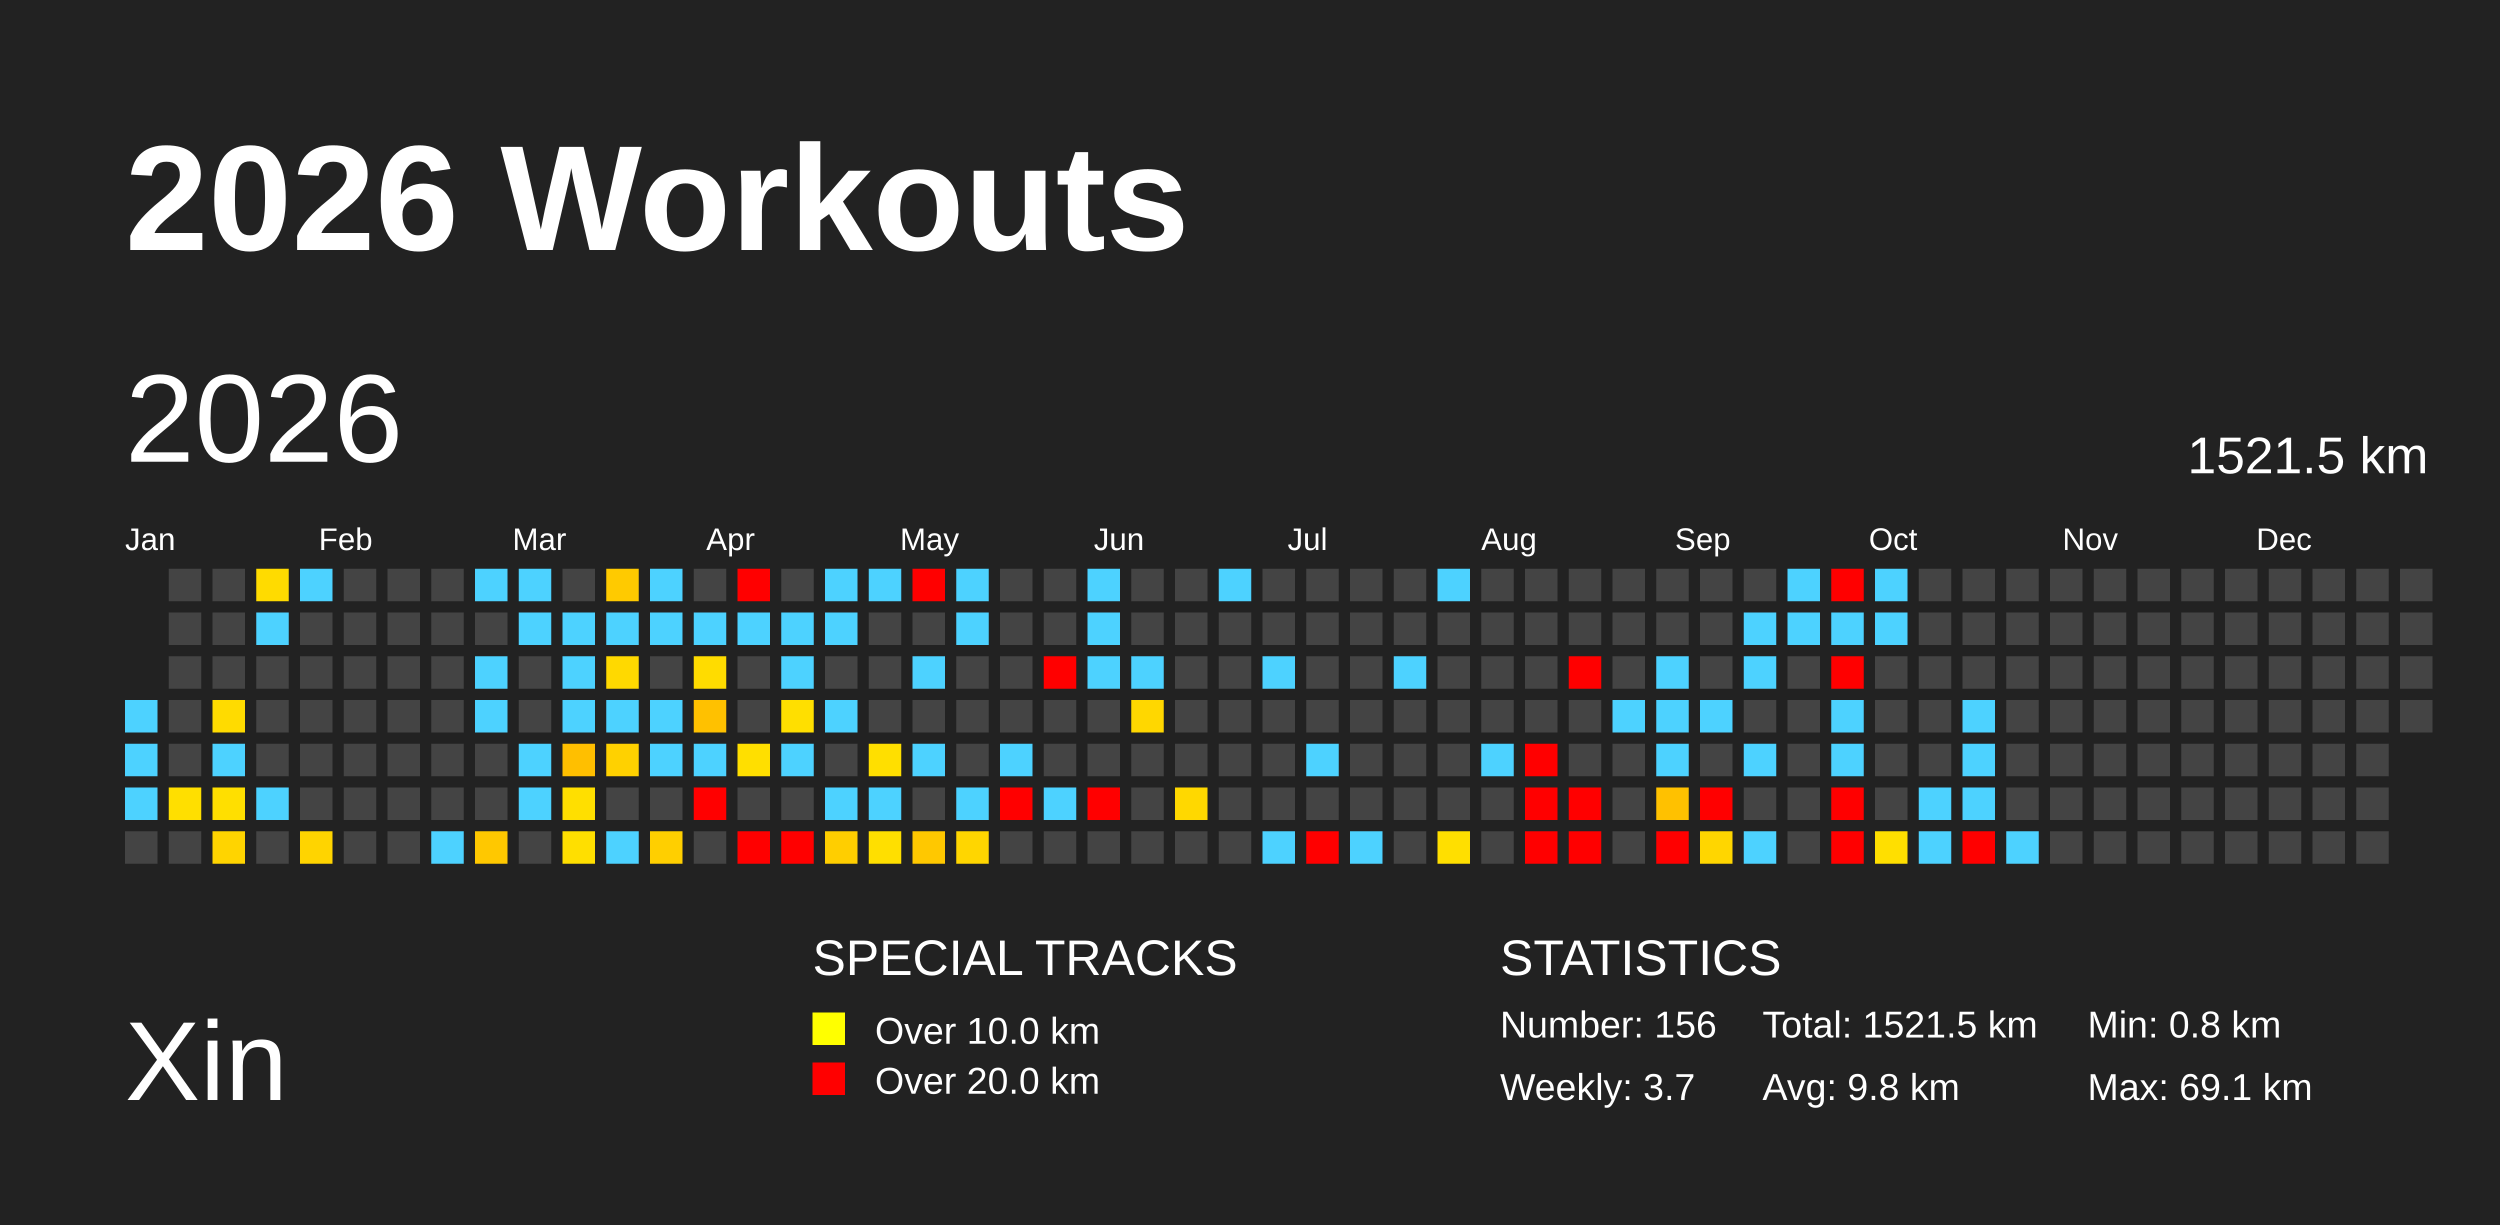
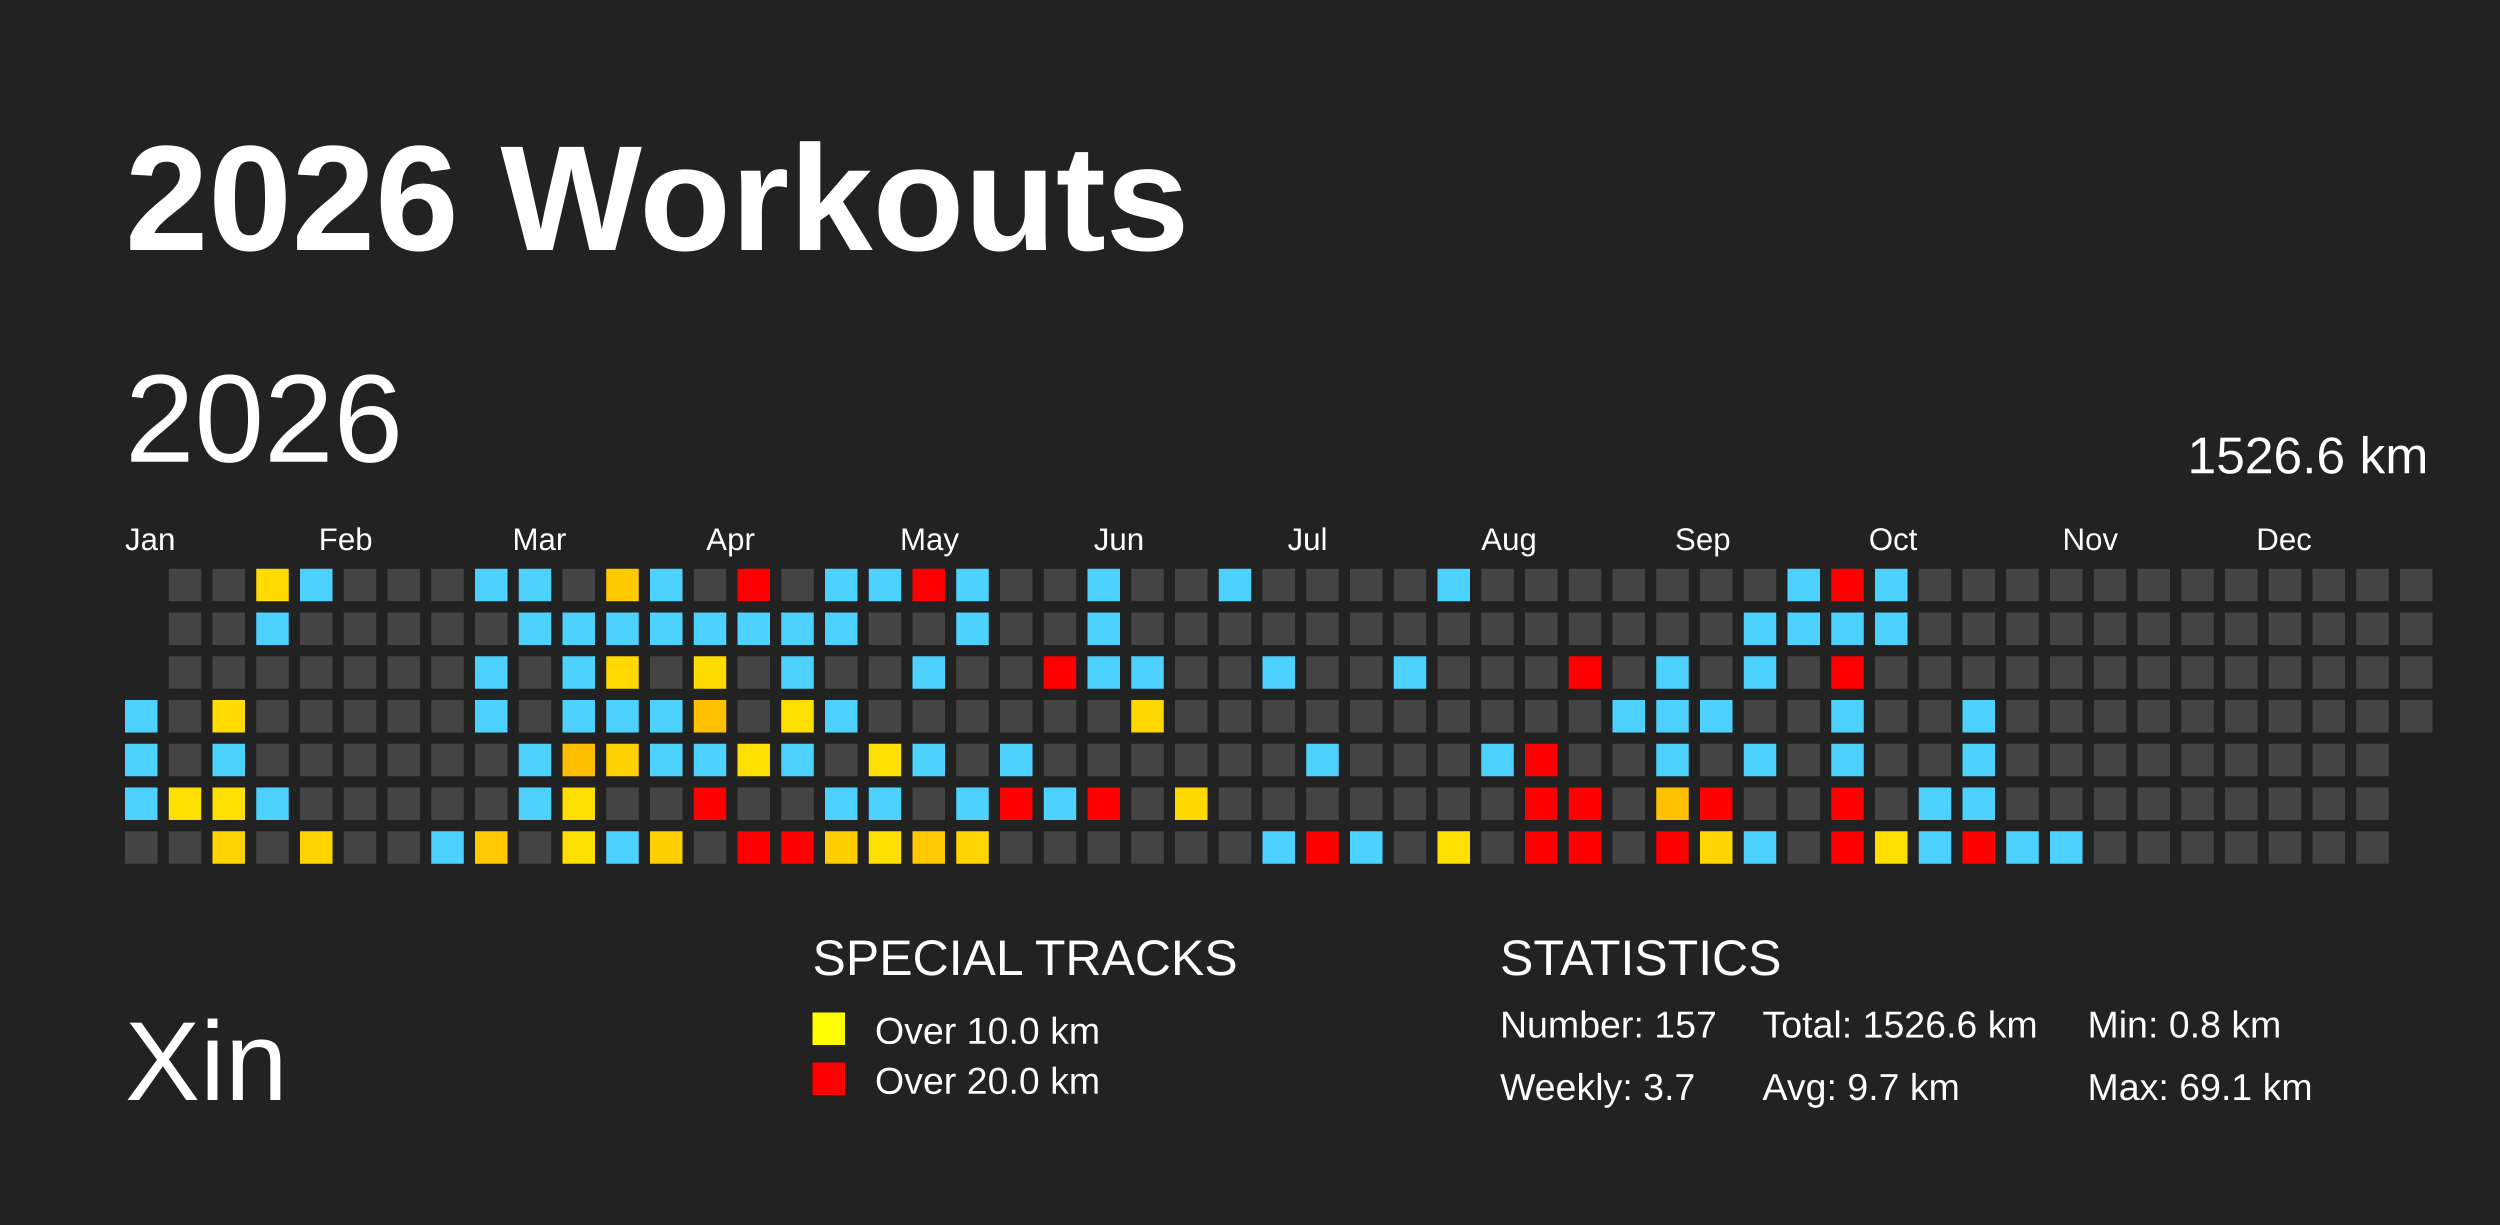
<svg xmlns="http://www.w3.org/2000/svg" baseProfile="full" height="98mm" version="1.1" viewBox="0,0,200,98" width="200mm">
  <defs />
  <rect fill="#222222" height="98" width="200" x="0" y="0" />
  <text fill="#FFFFFF" style="font-size:12px; font-family:Arial; font-weight:bold;" x="10" y="20">2026 Workouts</text>
  <text fill="#FFFFFF" style="font-size:9px; font-family:Arial" x="10" y="88">Xin</text>
  <text fill="#FFFFFF" style="font-size:4px; font-family:Arial" x="65" y="78">SPECIAL TRACKS</text>
  <rect fill="yellow" height="2.6" width="2.6" x="65" y="81" />
  <text fill="#FFFFFF" style="font-size:3px; font-family:Arial" x="70" y="83.5">Over 10.0 km</text>
  <rect fill="red" height="2.6" width="2.6" x="65" y="85" />
  <text fill="#FFFFFF" style="font-size:3px; font-family:Arial" x="70" y="87.5">Over 20.0 km</text>
  <text fill="#FFFFFF" style="font-size:4px; font-family:Arial" x="120" y="78">STATISTICS</text>
-   <text fill="#FFFFFF" style="font-size:3px; font-family:Arial" x="120" y="83">Number: 156</text>
+   <text fill="#FFFFFF" style="font-size:3px; font-family:Arial" x="120" y="83">Number: 157</text>
  <text fill="#FFFFFF" style="font-size:3px; font-family:Arial" x="120" y="88">Weekly: 3.7</text>
-   <text fill="#FFFFFF" style="font-size:3px; font-family:Arial" x="141" y="83">Total: 1521.5 km</text>
-   <text fill="#FFFFFF" style="font-size:3px; font-family:Arial" x="141" y="88">Avg: 9.8 km</text>
+   <text fill="#FFFFFF" style="font-size:3px; font-family:Arial" x="141" y="83">Total: 1526.6 km</text>
+   <text fill="#FFFFFF" style="font-size:3px; font-family:Arial" x="141" y="88">Avg: 9.7 km</text>
  <text fill="#FFFFFF" style="font-size:3px; font-family:Arial" x="167" y="83">Min: 0.8 km</text>
  <text fill="#FFFFFF" style="font-size:3px; font-family:Arial" x="167" y="88">Max: 69.1 km</text>
  <text dominant-baseline="hanging" fill="#FFFFFF" style="font-size:10.0px; font-family:Arial;" x="10" y="30">2026</text>
-   <text dominant-baseline="hanging" fill="#FFFFFF" style="font-size:4.125px; font-family:Arial;" x="175" y="35">1521.5 km</text>
+   <text dominant-baseline="hanging" fill="#FFFFFF" style="font-size:4.125px; font-family:Arial;" x="175" y="35">1526.6 km</text>
  <text fill="#FFFFFF" style="font-size:2.5px; font-family:Arial" x="10.0" y="44">Jan</text>
  <text fill="#FFFFFF" style="font-size:2.5px; font-family:Arial" x="25.5" y="44">Feb</text>
  <text fill="#FFFFFF" style="font-size:2.5px; font-family:Arial" x="41.0" y="44">Mar</text>
  <text fill="#FFFFFF" style="font-size:2.5px; font-family:Arial" x="56.5" y="44">Apr</text>
  <text fill="#FFFFFF" style="font-size:2.5px; font-family:Arial" x="72.0" y="44">May</text>
  <text fill="#FFFFFF" style="font-size:2.5px; font-family:Arial" x="87.5" y="44">Jun</text>
  <text fill="#FFFFFF" style="font-size:2.5px; font-family:Arial" x="103.0" y="44">Jul</text>
  <text fill="#FFFFFF" style="font-size:2.5px; font-family:Arial" x="118.5" y="44">Aug</text>
  <text fill="#FFFFFF" style="font-size:2.5px; font-family:Arial" x="134.0" y="44">Sep</text>
  <text fill="#FFFFFF" style="font-size:2.5px; font-family:Arial" x="149.5" y="44">Oct</text>
  <text fill="#FFFFFF" style="font-size:2.5px; font-family:Arial" x="165.0" y="44">Nov</text>
  <text fill="#FFFFFF" style="font-size:2.5px; font-family:Arial" x="180.5" y="44">Dec</text>
  <rect fill="#4dd2ff" height="2.6" width="2.6" x="10.0" y="56.0" />
  <rect fill="#4dd2ff" height="2.6" width="2.6" x="10.0" y="59.5" />
  <rect fill="#4dd2ff" height="2.6" width="2.6" x="10.0" y="63.0" />
  <rect fill="#444444" height="2.6" width="2.6" x="10.0" y="66.5" />
  <rect fill="#444444" height="2.6" width="2.6" x="13.5" y="45.5" />
  <rect fill="#444444" height="2.6" width="2.6" x="13.5" y="49.0" />
  <rect fill="#444444" height="2.6" width="2.6" x="13.5" y="52.5" />
  <rect fill="#444444" height="2.6" width="2.6" x="13.5" y="56.0" />
  <rect fill="#444444" height="2.6" width="2.6" x="13.5" y="59.5" />
  <rect fill="#ffdf00" height="2.6" width="2.6" x="13.5" y="63.0" />
  <rect fill="#444444" height="2.6" width="2.6" x="13.5" y="66.5" />
  <rect fill="#444444" height="2.6" width="2.6" x="17.0" y="45.5" />
  <rect fill="#444444" height="2.6" width="2.6" x="17.0" y="49.0" />
  <rect fill="#444444" height="2.6" width="2.6" x="17.0" y="52.5" />
  <rect fill="#ffdb00" height="2.6" width="2.6" x="17.0" y="56.0" />
  <rect fill="#4dd2ff" height="2.6" width="2.6" x="17.0" y="59.5" />
  <rect fill="#ffdf00" height="2.6" width="2.6" x="17.0" y="63.0" />
  <rect fill="#ffd400" height="2.6" width="2.6" x="17.0" y="66.5" />
  <rect fill="#ffdb00" height="2.6" width="2.6" x="20.5" y="45.5" />
  <rect fill="#4dd2ff" height="2.6" width="2.6" x="20.5" y="49.0" />
  <rect fill="#444444" height="2.6" width="2.6" x="20.5" y="52.5" />
  <rect fill="#444444" height="2.6" width="2.6" x="20.5" y="56.0" />
  <rect fill="#444444" height="2.6" width="2.6" x="20.5" y="59.5" />
  <rect fill="#4dd2ff" height="2.6" width="2.6" x="20.5" y="63.0" />
  <rect fill="#444444" height="2.6" width="2.6" x="20.5" y="66.5" />
  <rect fill="#4dd2ff" height="2.6" width="2.6" x="24.0" y="45.5" />
  <rect fill="#444444" height="2.6" width="2.6" x="24.0" y="49.0" />
  <rect fill="#444444" height="2.6" width="2.6" x="24.0" y="52.5" />
  <rect fill="#444444" height="2.6" width="2.6" x="24.0" y="56.0" />
  <rect fill="#444444" height="2.6" width="2.6" x="24.0" y="59.5" />
  <rect fill="#444444" height="2.6" width="2.6" x="24.0" y="63.0" />
  <rect fill="#ffd400" height="2.6" width="2.6" x="24.0" y="66.5" />
  <rect fill="#444444" height="2.6" width="2.6" x="27.5" y="45.5" />
  <rect fill="#444444" height="2.6" width="2.6" x="27.5" y="49.0" />
  <rect fill="#444444" height="2.6" width="2.6" x="27.5" y="52.5" />
  <rect fill="#444444" height="2.6" width="2.6" x="27.5" y="56.0" />
  <rect fill="#444444" height="2.6" width="2.6" x="27.5" y="59.5" />
  <rect fill="#444444" height="2.6" width="2.6" x="27.5" y="63.0" />
  <rect fill="#444444" height="2.6" width="2.6" x="27.5" y="66.5" />
  <rect fill="#444444" height="2.6" width="2.6" x="31.0" y="45.5" />
  <rect fill="#444444" height="2.6" width="2.6" x="31.0" y="49.0" />
  <rect fill="#444444" height="2.6" width="2.6" x="31.0" y="52.5" />
  <rect fill="#444444" height="2.6" width="2.6" x="31.0" y="56.0" />
  <rect fill="#444444" height="2.6" width="2.6" x="31.0" y="59.5" />
  <rect fill="#444444" height="2.6" width="2.6" x="31.0" y="63.0" />
  <rect fill="#444444" height="2.6" width="2.6" x="31.0" y="66.5" />
  <rect fill="#444444" height="2.6" width="2.6" x="34.5" y="45.5" />
  <rect fill="#444444" height="2.6" width="2.6" x="34.5" y="49.0" />
  <rect fill="#444444" height="2.6" width="2.6" x="34.5" y="52.5" />
  <rect fill="#444444" height="2.6" width="2.6" x="34.5" y="56.0" />
  <rect fill="#444444" height="2.6" width="2.6" x="34.5" y="59.5" />
  <rect fill="#444444" height="2.6" width="2.6" x="34.5" y="63.0" />
  <rect fill="#4dd2ff" height="2.6" width="2.6" x="34.5" y="66.5" />
  <rect fill="#4dd2ff" height="2.6" width="2.6" x="38.0" y="45.5" />
  <rect fill="#444444" height="2.6" width="2.6" x="38.0" y="49.0" />
  <rect fill="#4dd2ff" height="2.6" width="2.6" x="38.0" y="52.5" />
  <rect fill="#4dd2ff" height="2.6" width="2.6" x="38.0" y="56.0" />
  <rect fill="#444444" height="2.6" width="2.6" x="38.0" y="59.5" />
  <rect fill="#444444" height="2.6" width="2.6" x="38.0" y="63.0" />
  <rect fill="#ffc800" height="2.6" width="2.6" x="38.0" y="66.5" />
  <rect fill="#4dd2ff" height="2.6" width="2.6" x="41.5" y="45.5" />
  <rect fill="#4dd2ff" height="2.6" width="2.6" x="41.5" y="49.0" />
  <rect fill="#444444" height="2.6" width="2.6" x="41.5" y="52.5" />
  <rect fill="#444444" height="2.6" width="2.6" x="41.5" y="56.0" />
  <rect fill="#4dd2ff" height="2.6" width="2.6" x="41.5" y="59.5" />
  <rect fill="#4dd2ff" height="2.6" width="2.6" x="41.5" y="63.0" />
  <rect fill="#444444" height="2.6" width="2.6" x="41.5" y="66.5" />
  <rect fill="#444444" height="2.6" width="2.6" x="45.0" y="45.5" />
  <rect fill="#4dd2ff" height="2.6" width="2.6" x="45.0" y="49.0" />
  <rect fill="#4dd2ff" height="2.6" width="2.6" x="45.0" y="52.5" />
  <rect fill="#4dd2ff" height="2.6" width="2.6" x="45.0" y="56.0" />
  <rect fill="#ffbf00" height="2.6" width="2.6" x="45.0" y="59.5" />
  <rect fill="#ffdf00" height="2.6" width="2.6" x="45.0" y="63.0" />
  <rect fill="#ffdf00" height="2.6" width="2.6" x="45.0" y="66.5" />
  <rect fill="#ffca00" height="2.6" width="2.6" x="48.5" y="45.5" />
  <rect fill="#4dd2ff" height="2.6" width="2.6" x="48.5" y="49.0" />
  <rect fill="#ffd900" height="2.6" width="2.6" x="48.5" y="52.5" />
  <rect fill="#4dd2ff" height="2.6" width="2.6" x="48.5" y="56.0" />
  <rect fill="#ffd100" height="2.6" width="2.6" x="48.5" y="59.5" />
  <rect fill="#444444" height="2.6" width="2.6" x="48.5" y="63.0" />
  <rect fill="#4dd2ff" height="2.6" width="2.6" x="48.5" y="66.5" />
  <rect fill="#4dd2ff" height="2.6" width="2.6" x="52.0" y="45.5" />
  <rect fill="#4dd2ff" height="2.6" width="2.6" x="52.0" y="49.0" />
  <rect fill="#444444" height="2.6" width="2.6" x="52.0" y="52.5" />
  <rect fill="#4dd2ff" height="2.6" width="2.6" x="52.0" y="56.0" />
  <rect fill="#4dd2ff" height="2.6" width="2.6" x="52.0" y="59.5" />
  <rect fill="#444444" height="2.6" width="2.6" x="52.0" y="63.0" />
  <rect fill="#ffcf00" height="2.6" width="2.6" x="52.0" y="66.5" />
  <rect fill="#444444" height="2.6" width="2.6" x="55.5" y="45.5" />
  <rect fill="#4dd2ff" height="2.6" width="2.6" x="55.5" y="49.0" />
  <rect fill="#ffdc00" height="2.6" width="2.6" x="55.5" y="52.5" />
  <rect fill="#ffc100" height="2.6" width="2.6" x="55.5" y="56.0" />
  <rect fill="#4dd2ff" height="2.6" width="2.6" x="55.5" y="59.5" />
  <rect fill="red" height="2.6" width="2.6" x="55.5" y="63.0" />
  <rect fill="#444444" height="2.6" width="2.6" x="55.5" y="66.5" />
  <rect fill="red" height="2.6" width="2.6" x="59.0" y="45.5" />
  <rect fill="#4dd2ff" height="2.6" width="2.6" x="59.0" y="49.0" />
  <rect fill="#444444" height="2.6" width="2.6" x="59.0" y="52.5" />
  <rect fill="#444444" height="2.6" width="2.6" x="59.0" y="56.0" />
  <rect fill="#ffdf00" height="2.6" width="2.6" x="59.0" y="59.5" />
  <rect fill="#444444" height="2.6" width="2.6" x="59.0" y="63.0" />
  <rect fill="red" height="2.6" width="2.6" x="59.0" y="66.5" />
  <rect fill="#444444" height="2.6" width="2.6" x="62.5" y="45.5" />
  <rect fill="#4dd2ff" height="2.6" width="2.6" x="62.5" y="49.0" />
  <rect fill="#4dd2ff" height="2.6" width="2.6" x="62.5" y="52.5" />
  <rect fill="#ffdf00" height="2.6" width="2.6" x="62.5" y="56.0" />
  <rect fill="#4dd2ff" height="2.6" width="2.6" x="62.5" y="59.5" />
  <rect fill="#444444" height="2.6" width="2.6" x="62.5" y="63.0" />
  <rect fill="red" height="2.6" width="2.6" x="62.5" y="66.5" />
  <rect fill="#4dd2ff" height="2.6" width="2.6" x="66.0" y="45.5" />
  <rect fill="#4dd2ff" height="2.6" width="2.6" x="66.0" y="49.0" />
  <rect fill="#444444" height="2.6" width="2.6" x="66.0" y="52.5" />
  <rect fill="#4dd2ff" height="2.6" width="2.6" x="66.0" y="56.0" />
  <rect fill="#444444" height="2.6" width="2.6" x="66.0" y="59.5" />
  <rect fill="#4dd2ff" height="2.6" width="2.6" x="66.0" y="63.0" />
  <rect fill="#ffce00" height="2.6" width="2.6" x="66.0" y="66.5" />
  <rect fill="#4dd2ff" height="2.6" width="2.6" x="69.5" y="45.5" />
  <rect fill="#444444" height="2.6" width="2.6" x="69.5" y="49.0" />
  <rect fill="#444444" height="2.6" width="2.6" x="69.5" y="52.5" />
  <rect fill="#444444" height="2.6" width="2.6" x="69.5" y="56.0" />
  <rect fill="#ffdf00" height="2.6" width="2.6" x="69.5" y="59.5" />
  <rect fill="#4dd2ff" height="2.6" width="2.6" x="69.5" y="63.0" />
  <rect fill="#ffdf00" height="2.6" width="2.6" x="69.5" y="66.5" />
  <rect fill="red" height="2.6" width="2.6" x="73.0" y="45.5" />
  <rect fill="#444444" height="2.6" width="2.6" x="73.0" y="49.0" />
  <rect fill="#4dd2ff" height="2.6" width="2.6" x="73.0" y="52.5" />
  <rect fill="#444444" height="2.6" width="2.6" x="73.0" y="56.0" />
  <rect fill="#4dd2ff" height="2.6" width="2.6" x="73.0" y="59.5" />
  <rect fill="#444444" height="2.6" width="2.6" x="73.0" y="63.0" />
  <rect fill="#ffc800" height="2.6" width="2.6" x="73.0" y="66.5" />
  <rect fill="#4dd2ff" height="2.6" width="2.6" x="76.5" y="45.5" />
  <rect fill="#4dd2ff" height="2.6" width="2.6" x="76.5" y="49.0" />
  <rect fill="#444444" height="2.6" width="2.6" x="76.5" y="52.5" />
  <rect fill="#444444" height="2.6" width="2.6" x="76.5" y="56.0" />
  <rect fill="#444444" height="2.6" width="2.6" x="76.5" y="59.5" />
  <rect fill="#4dd2ff" height="2.6" width="2.6" x="76.5" y="63.0" />
  <rect fill="#ffd600" height="2.6" width="2.6" x="76.5" y="66.5" />
  <rect fill="#444444" height="2.6" width="2.6" x="80.0" y="45.5" />
  <rect fill="#444444" height="2.6" width="2.6" x="80.0" y="49.0" />
  <rect fill="#444444" height="2.6" width="2.6" x="80.0" y="52.5" />
  <rect fill="#444444" height="2.6" width="2.6" x="80.0" y="56.0" />
  <rect fill="#4dd2ff" height="2.6" width="2.6" x="80.0" y="59.5" />
  <rect fill="red" height="2.6" width="2.6" x="80.0" y="63.0" />
  <rect fill="#444444" height="2.6" width="2.6" x="80.0" y="66.5" />
  <rect fill="#444444" height="2.6" width="2.6" x="83.5" y="45.5" />
  <rect fill="#444444" height="2.6" width="2.6" x="83.5" y="49.0" />
  <rect fill="red" height="2.6" width="2.6" x="83.5" y="52.5" />
  <rect fill="#444444" height="2.6" width="2.6" x="83.5" y="56.0" />
  <rect fill="#444444" height="2.6" width="2.6" x="83.5" y="59.5" />
  <rect fill="#4dd2ff" height="2.6" width="2.6" x="83.5" y="63.0" />
  <rect fill="#444444" height="2.6" width="2.6" x="83.5" y="66.5" />
  <rect fill="#4dd2ff" height="2.6" width="2.6" x="87.0" y="45.5" />
  <rect fill="#4dd2ff" height="2.6" width="2.6" x="87.0" y="49.0" />
  <rect fill="#4dd2ff" height="2.6" width="2.6" x="87.0" y="52.5" />
  <rect fill="#444444" height="2.6" width="2.6" x="87.0" y="56.0" />
  <rect fill="#444444" height="2.6" width="2.6" x="87.0" y="59.5" />
  <rect fill="red" height="2.6" width="2.6" x="87.0" y="63.0" />
  <rect fill="#444444" height="2.6" width="2.6" x="87.0" y="66.5" />
  <rect fill="#444444" height="2.6" width="2.6" x="90.5" y="45.5" />
  <rect fill="#444444" height="2.6" width="2.6" x="90.5" y="49.0" />
  <rect fill="#4dd2ff" height="2.6" width="2.6" x="90.5" y="52.5" />
  <rect fill="#ffd700" height="2.6" width="2.6" x="90.5" y="56.0" />
  <rect fill="#444444" height="2.6" width="2.6" x="90.5" y="59.5" />
  <rect fill="#444444" height="2.6" width="2.6" x="90.5" y="63.0" />
  <rect fill="#444444" height="2.6" width="2.6" x="90.5" y="66.5" />
  <rect fill="#444444" height="2.6" width="2.6" x="94.0" y="45.5" />
  <rect fill="#444444" height="2.6" width="2.6" x="94.0" y="49.0" />
  <rect fill="#444444" height="2.6" width="2.6" x="94.0" y="52.5" />
  <rect fill="#444444" height="2.6" width="2.6" x="94.0" y="56.0" />
  <rect fill="#444444" height="2.6" width="2.6" x="94.0" y="59.5" />
  <rect fill="#ffd800" height="2.6" width="2.6" x="94.0" y="63.0" />
  <rect fill="#444444" height="2.6" width="2.6" x="94.0" y="66.5" />
  <rect fill="#4dd2ff" height="2.6" width="2.6" x="97.5" y="45.5" />
  <rect fill="#444444" height="2.6" width="2.6" x="97.5" y="49.0" />
  <rect fill="#444444" height="2.6" width="2.6" x="97.5" y="52.5" />
  <rect fill="#444444" height="2.6" width="2.6" x="97.5" y="56.0" />
  <rect fill="#444444" height="2.6" width="2.6" x="97.5" y="59.5" />
  <rect fill="#444444" height="2.6" width="2.6" x="97.5" y="63.0" />
  <rect fill="#444444" height="2.6" width="2.6" x="97.5" y="66.5" />
  <rect fill="#444444" height="2.6" width="2.6" x="101.0" y="45.5" />
  <rect fill="#444444" height="2.6" width="2.6" x="101.0" y="49.0" />
  <rect fill="#4dd2ff" height="2.6" width="2.6" x="101.0" y="52.5" />
  <rect fill="#444444" height="2.6" width="2.6" x="101.0" y="56.0" />
  <rect fill="#444444" height="2.6" width="2.6" x="101.0" y="59.5" />
  <rect fill="#444444" height="2.6" width="2.6" x="101.0" y="63.0" />
  <rect fill="#4dd2ff" height="2.6" width="2.6" x="101.0" y="66.5" />
  <rect fill="#444444" height="2.6" width="2.6" x="104.5" y="45.5" />
  <rect fill="#444444" height="2.6" width="2.6" x="104.5" y="49.0" />
  <rect fill="#444444" height="2.6" width="2.6" x="104.5" y="52.5" />
  <rect fill="#444444" height="2.6" width="2.6" x="104.5" y="56.0" />
  <rect fill="#4dd2ff" height="2.6" width="2.6" x="104.5" y="59.5" />
  <rect fill="#444444" height="2.6" width="2.6" x="104.5" y="63.0" />
  <rect fill="red" height="2.6" width="2.6" x="104.5" y="66.5" />
  <rect fill="#444444" height="2.6" width="2.6" x="108.0" y="45.5" />
  <rect fill="#444444" height="2.6" width="2.6" x="108.0" y="49.0" />
  <rect fill="#444444" height="2.6" width="2.6" x="108.0" y="52.5" />
  <rect fill="#444444" height="2.6" width="2.6" x="108.0" y="56.0" />
  <rect fill="#444444" height="2.6" width="2.6" x="108.0" y="59.5" />
  <rect fill="#444444" height="2.6" width="2.6" x="108.0" y="63.0" />
  <rect fill="#4dd2ff" height="2.6" width="2.6" x="108.0" y="66.5" />
  <rect fill="#444444" height="2.6" width="2.6" x="111.5" y="45.5" />
  <rect fill="#444444" height="2.6" width="2.6" x="111.5" y="49.0" />
  <rect fill="#4dd2ff" height="2.6" width="2.6" x="111.5" y="52.5" />
  <rect fill="#444444" height="2.6" width="2.6" x="111.5" y="56.0" />
  <rect fill="#444444" height="2.6" width="2.6" x="111.5" y="59.5" />
  <rect fill="#444444" height="2.6" width="2.6" x="111.5" y="63.0" />
  <rect fill="#444444" height="2.6" width="2.6" x="111.5" y="66.5" />
  <rect fill="#4dd2ff" height="2.6" width="2.6" x="115.0" y="45.5" />
  <rect fill="#444444" height="2.6" width="2.6" x="115.0" y="49.0" />
  <rect fill="#444444" height="2.6" width="2.6" x="115.0" y="52.5" />
  <rect fill="#444444" height="2.6" width="2.6" x="115.0" y="56.0" />
  <rect fill="#444444" height="2.6" width="2.6" x="115.0" y="59.5" />
  <rect fill="#444444" height="2.6" width="2.6" x="115.0" y="63.0" />
  <rect fill="#ffdf00" height="2.6" width="2.6" x="115.0" y="66.5" />
  <rect fill="#444444" height="2.6" width="2.6" x="118.5" y="45.5" />
  <rect fill="#444444" height="2.6" width="2.6" x="118.5" y="49.0" />
  <rect fill="#444444" height="2.6" width="2.6" x="118.5" y="52.5" />
  <rect fill="#444444" height="2.6" width="2.6" x="118.5" y="56.0" />
  <rect fill="#4dd2ff" height="2.6" width="2.6" x="118.5" y="59.5" />
  <rect fill="#444444" height="2.6" width="2.6" x="118.5" y="63.0" />
  <rect fill="#444444" height="2.6" width="2.6" x="118.5" y="66.5" />
  <rect fill="#444444" height="2.6" width="2.6" x="122.0" y="45.5" />
  <rect fill="#444444" height="2.6" width="2.6" x="122.0" y="49.0" />
  <rect fill="#444444" height="2.6" width="2.6" x="122.0" y="52.5" />
  <rect fill="#444444" height="2.6" width="2.6" x="122.0" y="56.0" />
  <rect fill="red" height="2.6" width="2.6" x="122.0" y="59.5" />
  <rect fill="red" height="2.6" width="2.6" x="122.0" y="63.0" />
  <rect fill="red" height="2.6" width="2.6" x="122.0" y="66.5" />
  <rect fill="#444444" height="2.6" width="2.6" x="125.5" y="45.5" />
  <rect fill="#444444" height="2.6" width="2.6" x="125.5" y="49.0" />
  <rect fill="red" height="2.6" width="2.6" x="125.5" y="52.5" />
  <rect fill="#444444" height="2.6" width="2.6" x="125.5" y="56.0" />
  <rect fill="#444444" height="2.6" width="2.6" x="125.5" y="59.5" />
  <rect fill="red" height="2.6" width="2.6" x="125.5" y="63.0" />
  <rect fill="red" height="2.6" width="2.6" x="125.5" y="66.5" />
  <rect fill="#444444" height="2.6" width="2.6" x="129.0" y="45.5" />
  <rect fill="#444444" height="2.6" width="2.6" x="129.0" y="49.0" />
  <rect fill="#444444" height="2.6" width="2.6" x="129.0" y="52.5" />
  <rect fill="#4dd2ff" height="2.6" width="2.6" x="129.0" y="56.0" />
  <rect fill="#444444" height="2.6" width="2.6" x="129.0" y="59.5" />
  <rect fill="#444444" height="2.6" width="2.6" x="129.0" y="63.0" />
  <rect fill="#444444" height="2.6" width="2.6" x="129.0" y="66.5" />
  <rect fill="#444444" height="2.6" width="2.6" x="132.5" y="45.5" />
  <rect fill="#444444" height="2.6" width="2.6" x="132.5" y="49.0" />
  <rect fill="#4dd2ff" height="2.6" width="2.6" x="132.5" y="52.5" />
  <rect fill="#4dd2ff" height="2.6" width="2.6" x="132.5" y="56.0" />
  <rect fill="#4dd2ff" height="2.6" width="2.6" x="132.5" y="59.5" />
  <rect fill="#ffc100" height="2.6" width="2.6" x="132.5" y="63.0" />
  <rect fill="red" height="2.6" width="2.6" x="132.5" y="66.5" />
  <rect fill="#444444" height="2.6" width="2.6" x="136.0" y="45.5" />
  <rect fill="#444444" height="2.6" width="2.6" x="136.0" y="49.0" />
  <rect fill="#444444" height="2.6" width="2.6" x="136.0" y="52.5" />
  <rect fill="#4dd2ff" height="2.6" width="2.6" x="136.0" y="56.0" />
  <rect fill="#444444" height="2.6" width="2.6" x="136.0" y="59.5" />
  <rect fill="red" height="2.6" width="2.6" x="136.0" y="63.0" />
  <rect fill="#ffd600" height="2.6" width="2.6" x="136.0" y="66.5" />
  <rect fill="#444444" height="2.6" width="2.6" x="139.5" y="45.5" />
  <rect fill="#4dd2ff" height="2.6" width="2.6" x="139.5" y="49.0" />
  <rect fill="#4dd2ff" height="2.6" width="2.6" x="139.5" y="52.5" />
  <rect fill="#444444" height="2.6" width="2.6" x="139.5" y="56.0" />
  <rect fill="#4dd2ff" height="2.6" width="2.6" x="139.5" y="59.5" />
  <rect fill="#444444" height="2.6" width="2.6" x="139.5" y="63.0" />
  <rect fill="#4dd2ff" height="2.6" width="2.6" x="139.5" y="66.5" />
  <rect fill="#4dd2ff" height="2.6" width="2.6" x="143.0" y="45.5" />
  <rect fill="#4dd2ff" height="2.6" width="2.6" x="143.0" y="49.0" />
  <rect fill="#444444" height="2.6" width="2.6" x="143.0" y="52.5" />
  <rect fill="#444444" height="2.6" width="2.6" x="143.0" y="56.0" />
  <rect fill="#444444" height="2.6" width="2.6" x="143.0" y="59.5" />
  <rect fill="#444444" height="2.6" width="2.6" x="143.0" y="63.0" />
  <rect fill="#444444" height="2.6" width="2.6" x="143.0" y="66.5" />
  <rect fill="red" height="2.6" width="2.6" x="146.5" y="45.5" />
  <rect fill="#4dd2ff" height="2.6" width="2.6" x="146.5" y="49.0" />
  <rect fill="red" height="2.6" width="2.6" x="146.5" y="52.5" />
  <rect fill="#4dd2ff" height="2.6" width="2.6" x="146.5" y="56.0" />
  <rect fill="#4dd2ff" height="2.6" width="2.6" x="146.5" y="59.5" />
  <rect fill="red" height="2.6" width="2.6" x="146.5" y="63.0" />
  <rect fill="red" height="2.6" width="2.6" x="146.5" y="66.5" />
  <rect fill="#4dd2ff" height="2.6" width="2.6" x="150.0" y="45.5" />
  <rect fill="#4dd2ff" height="2.6" width="2.6" x="150.0" y="49.0" />
  <rect fill="#444444" height="2.6" width="2.6" x="150.0" y="52.5" />
  <rect fill="#444444" height="2.6" width="2.6" x="150.0" y="56.0" />
  <rect fill="#444444" height="2.6" width="2.6" x="150.0" y="59.5" />
  <rect fill="#444444" height="2.6" width="2.6" x="150.0" y="63.0" />
  <rect fill="#ffdf00" height="2.6" width="2.6" x="150.0" y="66.5" />
  <rect fill="#444444" height="2.6" width="2.6" x="153.5" y="45.5" />
  <rect fill="#444444" height="2.6" width="2.6" x="153.5" y="49.0" />
  <rect fill="#444444" height="2.6" width="2.6" x="153.5" y="52.5" />
  <rect fill="#444444" height="2.6" width="2.6" x="153.5" y="56.0" />
  <rect fill="#444444" height="2.6" width="2.6" x="153.5" y="59.5" />
  <rect fill="#4dd2ff" height="2.6" width="2.6" x="153.5" y="63.0" />
  <rect fill="#4dd2ff" height="2.6" width="2.6" x="153.5" y="66.5" />
  <rect fill="#444444" height="2.6" width="2.6" x="157.0" y="45.5" />
  <rect fill="#444444" height="2.6" width="2.6" x="157.0" y="49.0" />
  <rect fill="#444444" height="2.6" width="2.6" x="157.0" y="52.5" />
  <rect fill="#4dd2ff" height="2.6" width="2.6" x="157.0" y="56.0" />
  <rect fill="#4dd2ff" height="2.6" width="2.6" x="157.0" y="59.5" />
  <rect fill="#4dd2ff" height="2.6" width="2.6" x="157.0" y="63.0" />
  <rect fill="red" height="2.6" width="2.6" x="157.0" y="66.5" />
  <rect fill="#444444" height="2.6" width="2.6" x="160.5" y="45.5" />
  <rect fill="#444444" height="2.6" width="2.6" x="160.5" y="49.0" />
  <rect fill="#444444" height="2.6" width="2.6" x="160.5" y="52.5" />
  <rect fill="#444444" height="2.6" width="2.6" x="160.5" y="56.0" />
  <rect fill="#444444" height="2.6" width="2.6" x="160.5" y="59.5" />
  <rect fill="#444444" height="2.6" width="2.6" x="160.5" y="63.0" />
  <rect fill="#4dd2ff" height="2.6" width="2.6" x="160.5" y="66.5" />
  <rect fill="#444444" height="2.6" width="2.6" x="164.0" y="45.5" />
  <rect fill="#444444" height="2.6" width="2.6" x="164.0" y="49.0" />
  <rect fill="#444444" height="2.6" width="2.6" x="164.0" y="52.5" />
  <rect fill="#444444" height="2.6" width="2.6" x="164.0" y="56.0" />
  <rect fill="#444444" height="2.6" width="2.6" x="164.0" y="59.5" />
  <rect fill="#444444" height="2.6" width="2.6" x="164.0" y="63.0" />
-   <rect fill="#444444" height="2.6" width="2.6" x="164.0" y="66.5" />
+   <rect fill="#4dd2ff" height="2.6" width="2.6" x="164.0" y="66.5" />
  <rect fill="#444444" height="2.6" width="2.6" x="167.5" y="45.5" />
  <rect fill="#444444" height="2.6" width="2.6" x="167.5" y="49.0" />
  <rect fill="#444444" height="2.6" width="2.6" x="167.5" y="52.5" />
  <rect fill="#444444" height="2.6" width="2.6" x="167.5" y="56.0" />
  <rect fill="#444444" height="2.6" width="2.6" x="167.5" y="59.5" />
  <rect fill="#444444" height="2.6" width="2.6" x="167.5" y="63.0" />
  <rect fill="#444444" height="2.6" width="2.6" x="167.5" y="66.5" />
  <rect fill="#444444" height="2.6" width="2.6" x="171.0" y="45.5" />
  <rect fill="#444444" height="2.6" width="2.6" x="171.0" y="49.0" />
  <rect fill="#444444" height="2.6" width="2.6" x="171.0" y="52.5" />
  <rect fill="#444444" height="2.6" width="2.6" x="171.0" y="56.0" />
  <rect fill="#444444" height="2.6" width="2.6" x="171.0" y="59.5" />
  <rect fill="#444444" height="2.6" width="2.6" x="171.0" y="63.0" />
  <rect fill="#444444" height="2.6" width="2.6" x="171.0" y="66.5" />
  <rect fill="#444444" height="2.6" width="2.6" x="174.5" y="45.5" />
  <rect fill="#444444" height="2.6" width="2.6" x="174.5" y="49.0" />
  <rect fill="#444444" height="2.6" width="2.6" x="174.5" y="52.5" />
  <rect fill="#444444" height="2.6" width="2.6" x="174.5" y="56.0" />
  <rect fill="#444444" height="2.6" width="2.6" x="174.5" y="59.5" />
  <rect fill="#444444" height="2.6" width="2.6" x="174.5" y="63.0" />
  <rect fill="#444444" height="2.6" width="2.6" x="174.5" y="66.5" />
  <rect fill="#444444" height="2.6" width="2.6" x="178.0" y="45.5" />
  <rect fill="#444444" height="2.6" width="2.6" x="178.0" y="49.0" />
  <rect fill="#444444" height="2.6" width="2.6" x="178.0" y="52.5" />
  <rect fill="#444444" height="2.6" width="2.6" x="178.0" y="56.0" />
  <rect fill="#444444" height="2.6" width="2.6" x="178.0" y="59.5" />
  <rect fill="#444444" height="2.6" width="2.6" x="178.0" y="63.0" />
  <rect fill="#444444" height="2.6" width="2.6" x="178.0" y="66.5" />
  <rect fill="#444444" height="2.6" width="2.6" x="181.5" y="45.5" />
  <rect fill="#444444" height="2.6" width="2.6" x="181.5" y="49.0" />
  <rect fill="#444444" height="2.6" width="2.6" x="181.5" y="52.5" />
  <rect fill="#444444" height="2.6" width="2.6" x="181.5" y="56.0" />
  <rect fill="#444444" height="2.6" width="2.6" x="181.5" y="59.5" />
  <rect fill="#444444" height="2.6" width="2.6" x="181.5" y="63.0" />
  <rect fill="#444444" height="2.6" width="2.6" x="181.5" y="66.5" />
  <rect fill="#444444" height="2.6" width="2.6" x="185.0" y="45.5" />
  <rect fill="#444444" height="2.6" width="2.6" x="185.0" y="49.0" />
  <rect fill="#444444" height="2.6" width="2.6" x="185.0" y="52.5" />
  <rect fill="#444444" height="2.6" width="2.6" x="185.0" y="56.0" />
  <rect fill="#444444" height="2.6" width="2.6" x="185.0" y="59.5" />
  <rect fill="#444444" height="2.6" width="2.6" x="185.0" y="63.0" />
  <rect fill="#444444" height="2.6" width="2.6" x="185.0" y="66.5" />
  <rect fill="#444444" height="2.6" width="2.6" x="188.5" y="45.5" />
  <rect fill="#444444" height="2.6" width="2.6" x="188.5" y="49.0" />
  <rect fill="#444444" height="2.6" width="2.6" x="188.5" y="52.5" />
  <rect fill="#444444" height="2.6" width="2.6" x="188.5" y="56.0" />
  <rect fill="#444444" height="2.6" width="2.6" x="188.5" y="59.5" />
  <rect fill="#444444" height="2.6" width="2.6" x="188.5" y="63.0" />
  <rect fill="#444444" height="2.6" width="2.6" x="188.5" y="66.5" />
  <rect fill="#444444" height="2.6" width="2.6" x="192.0" y="45.5" />
  <rect fill="#444444" height="2.6" width="2.6" x="192.0" y="49.0" />
  <rect fill="#444444" height="2.6" width="2.6" x="192.0" y="52.5" />
  <rect fill="#444444" height="2.6" width="2.6" x="192.0" y="56.0" />
</svg>
